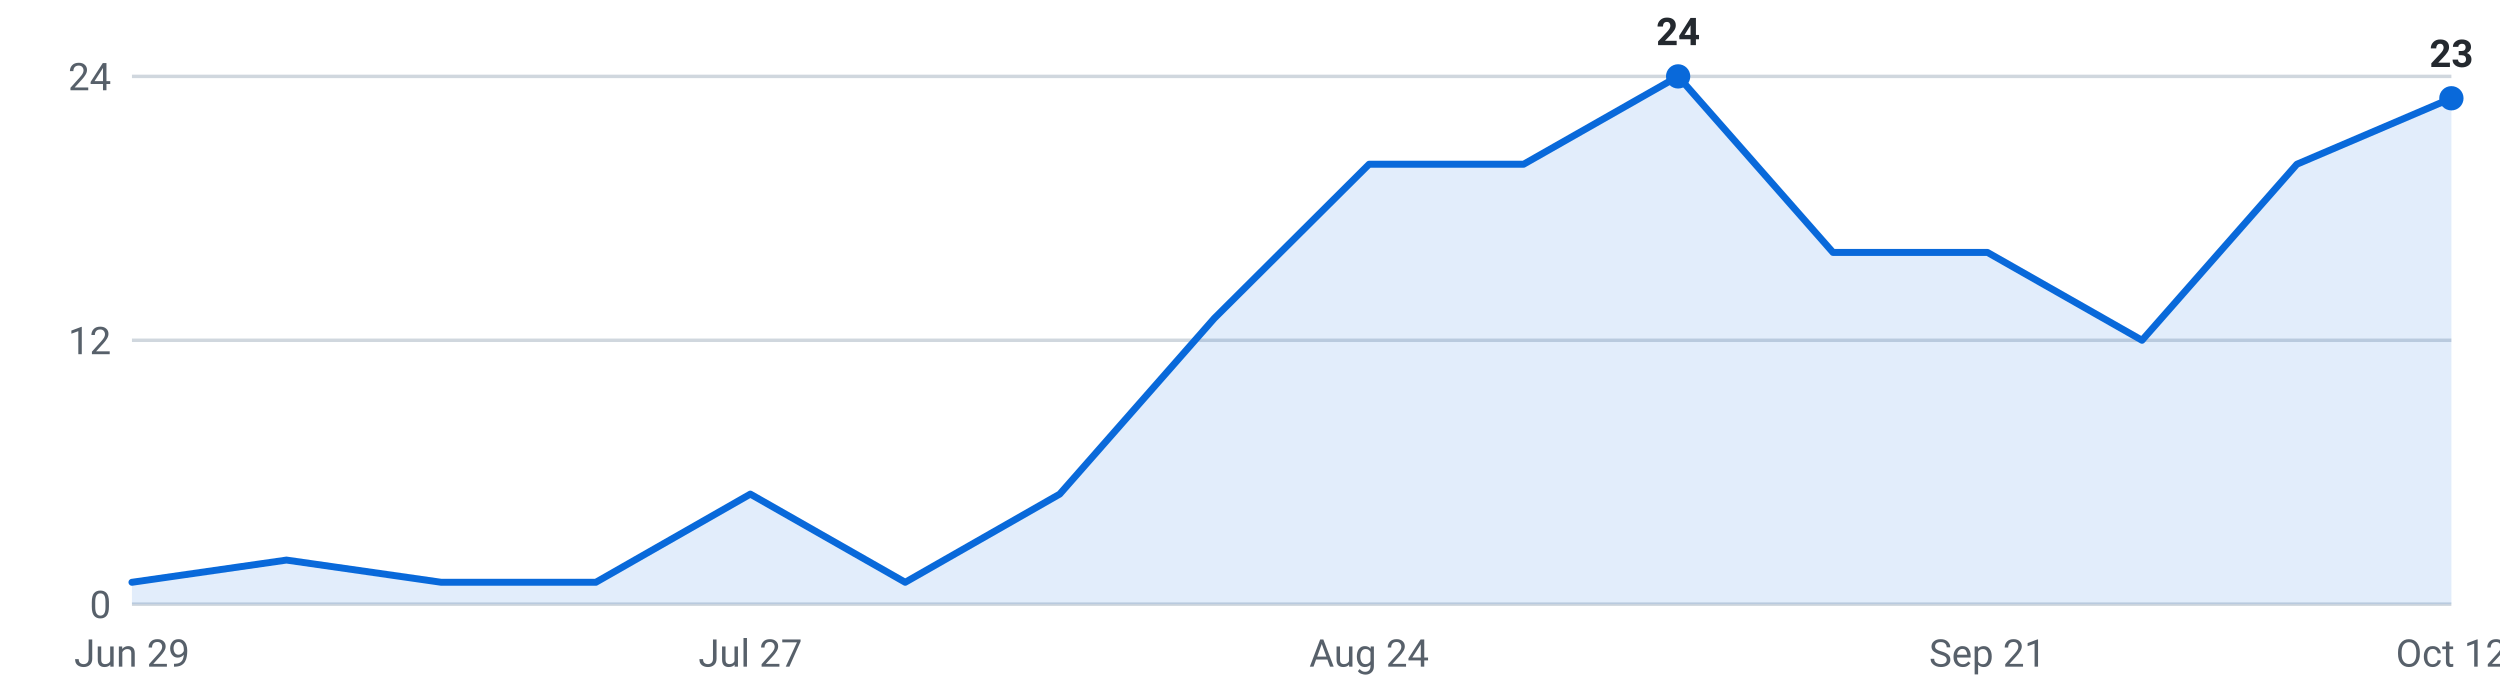
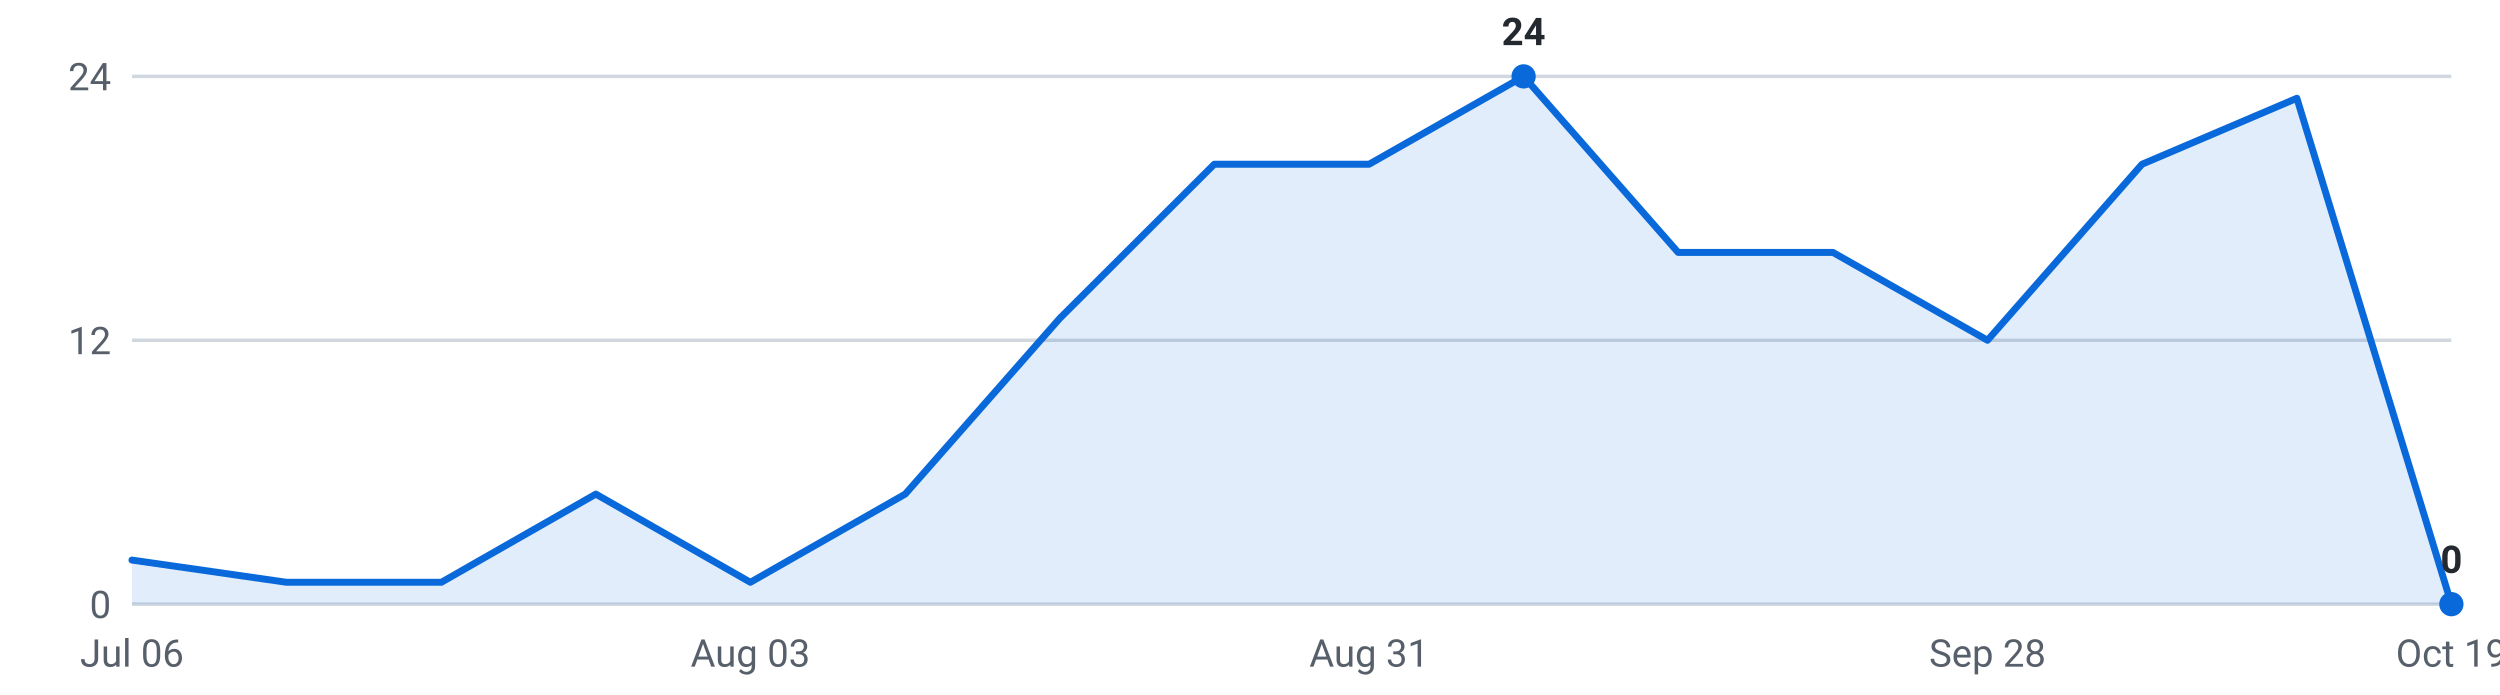
<svg xmlns="http://www.w3.org/2000/svg" viewBox="0 0 720 200" width="720" height="200" role="img" aria-label="Internships posted per week, last 16 weeks">
  <g font-family="-apple-system,Segoe UI,Roboto,sans-serif" font-size="11">
    <line x1="38" y1="174.0" x2="706" y2="174.0" stroke="#d0d7de" stroke-width="1" />
    <text x="32" y="178.0" text-anchor="end" fill="#57606a">0</text>
    <line x1="38" y1="98.0" x2="706" y2="98.0" stroke="#d0d7de" stroke-width="1" />
    <text x="32" y="102.0" text-anchor="end" fill="#57606a">12</text>
    <line x1="38" y1="22.0" x2="706" y2="22.0" stroke="#d0d7de" stroke-width="1" />
    <text x="32" y="26.0" text-anchor="end" fill="#57606a">24</text>
-     <path d="M38.0,174 L38.0,167.7 L82.5,161.3 L127.1,167.7 L171.6,167.7 L216.1,142.3 L260.7,167.7 L305.2,142.3 L349.7,91.7 L394.3,47.3 L438.8,47.3 L483.3,22.0 L527.9,72.7 L572.4,72.7 L616.9,98.0 L661.5,47.3 L706.0,28.3 L706.0,174 Z" fill="#0969da" fill-opacity="0.12" />
-     <polyline points="38.0,167.7 82.5,161.3 127.1,167.7 171.6,167.7 216.1,142.3 260.7,167.7 305.2,142.3 349.7,91.7 394.3,47.3 438.8,47.3 483.3,22.0 527.9,72.7 572.4,72.7 616.9,98.0 661.5,47.3 706.0,28.3" fill="none" stroke="#0969da" stroke-width="2" stroke-linejoin="round" stroke-linecap="round" />
-     <circle cx="483.3" cy="22.0" r="3.5" fill="#0969da" />
-     <text x="483.3" y="13.0" text-anchor="middle" fill="#24292f" font-weight="600">24</text>
-     <circle cx="706.0" cy="28.3" r="3.5" fill="#0969da" />
-     <text x="706.0" y="19.3" text-anchor="middle" fill="#24292f" font-weight="600">23</text>
-     <text x="38.0" y="192" text-anchor="middle" fill="#57606a">Jun 29</text>
-     <text x="216.1" y="192" text-anchor="middle" fill="#57606a">Jul 27</text>
-     <text x="394.3" y="192" text-anchor="middle" fill="#57606a">Aug 24</text>
-     <text x="572.4" y="192" text-anchor="middle" fill="#57606a">Sep 21</text>
-     <text x="706.0" y="192" text-anchor="middle" fill="#57606a">Oct 12</text>
+     <path d="M38.0,174 L38.0,161.3 L82.5,167.7 L127.1,167.7 L171.6,142.3 L216.1,167.7 L260.7,142.3 L305.2,91.7 L349.7,47.3 L394.3,47.3 L438.8,22.0 L483.3,72.7 L527.9,72.7 L572.4,98.0 L616.9,47.3 L661.5,28.3 L706.0,174.0 L706.0,174 Z" fill="#0969da" fill-opacity="0.12" />
+     <polyline points="38.0,161.3 82.5,167.7 127.1,167.7 171.6,142.3 216.1,167.7 260.7,142.3 305.2,91.7 349.7,47.3 394.3,47.3 438.8,22.0 483.3,72.7 527.9,72.7 572.4,98.0 616.9,47.3 661.5,28.3 706.0,174.0" fill="none" stroke="#0969da" stroke-width="2" stroke-linejoin="round" stroke-linecap="round" />
+     <circle cx="438.8" cy="22.0" r="3.5" fill="#0969da" />
+     <text x="438.8" y="13.0" text-anchor="middle" fill="#24292f" font-weight="600">24</text>
+     <circle cx="706.0" cy="174.0" r="3.5" fill="#0969da" />
+     <text x="706.0" y="165.0" text-anchor="middle" fill="#24292f" font-weight="600">0</text>
+     <text x="38.0" y="192" text-anchor="middle" fill="#57606a">Jul 06</text>
+     <text x="216.1" y="192" text-anchor="middle" fill="#57606a">Aug 03</text>
+     <text x="394.3" y="192" text-anchor="middle" fill="#57606a">Aug 31</text>
+     <text x="572.4" y="192" text-anchor="middle" fill="#57606a">Sep 28</text>
+     <text x="706.0" y="192" text-anchor="middle" fill="#57606a">Oct 19</text>
  </g>
</svg>
